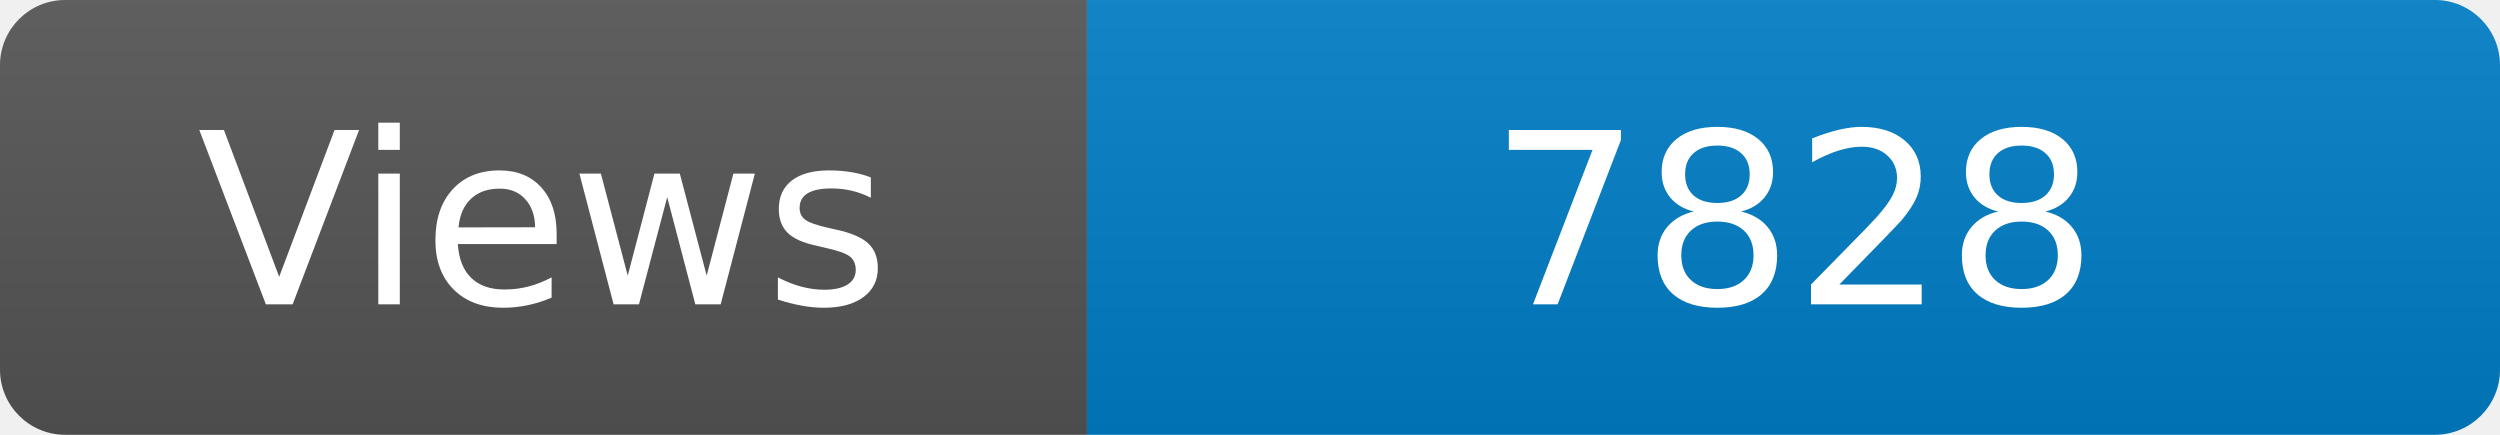
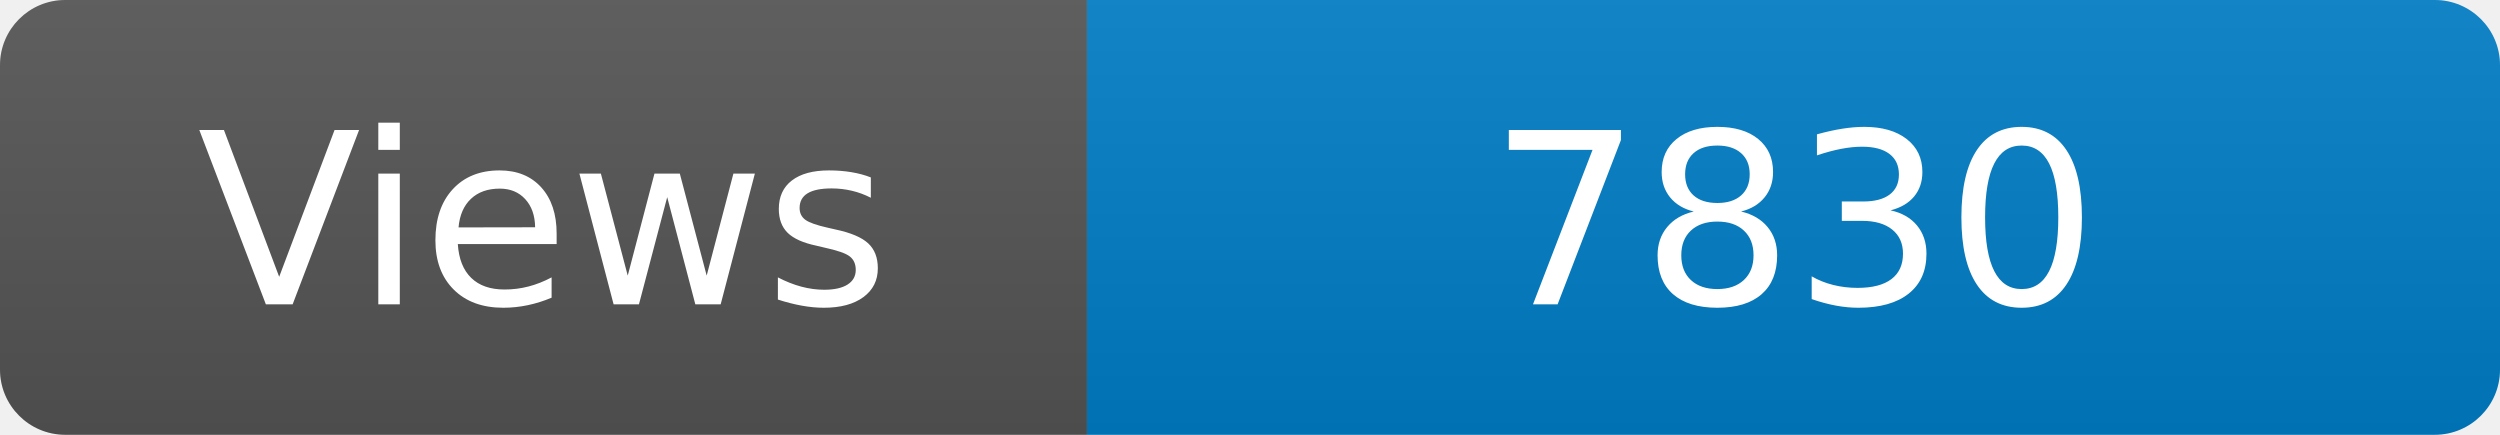
<svg xmlns="http://www.w3.org/2000/svg" width="115" height="20" role="img" aria-label="Maintained?: yes">
  <linearGradient id="s" x2="0" y2="100%">
    <stop offset="0" stop-color="#bbb" stop-opacity=".1" />
    <stop offset="1" stop-opacity=".1" />
  </linearGradient>
  <clipPath id="r">
    <rect width="115" height="20" rx="3" fill="#fff" />
  </clipPath>
  <g clip-path="url(#r)">
    <rect width="50" height="20" fill="#555" />
    <rect x="50" width="160" height="20" fill="#007ec6" />
    <rect width="115" height="20" fill="url(#s)" />
  </g>
  <g fill="#fff" text-anchor="middle" font-family="Verdana,Geneva,DejaVu Sans,sans-serif" font-size="110">
    <text x="250" y="140" transform="scale(.1)" fill="#fff">Views</text>
-     <text x="825" y="140" transform="scale(.1)" fill="#fff">7828</text>
+     <text x="825" y="140" transform="scale(.1)" fill="#fff">7830</text>
  </g>
</svg>
